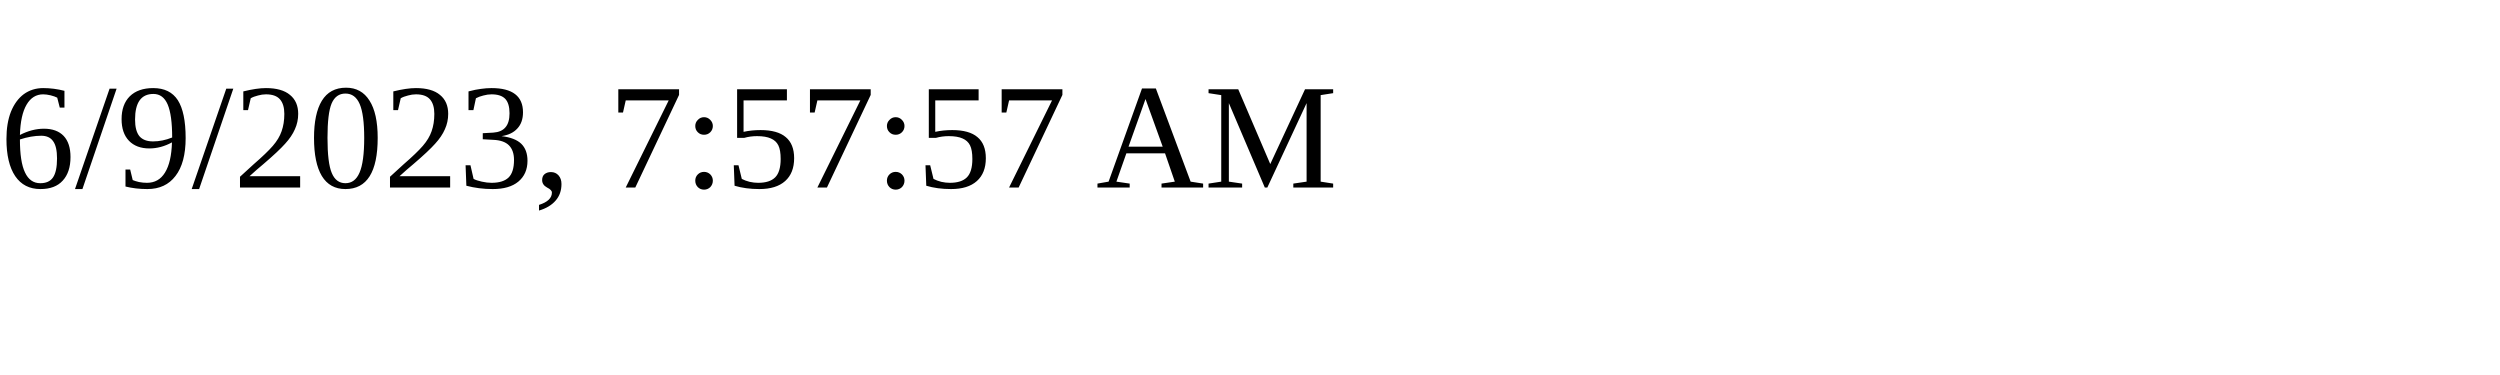
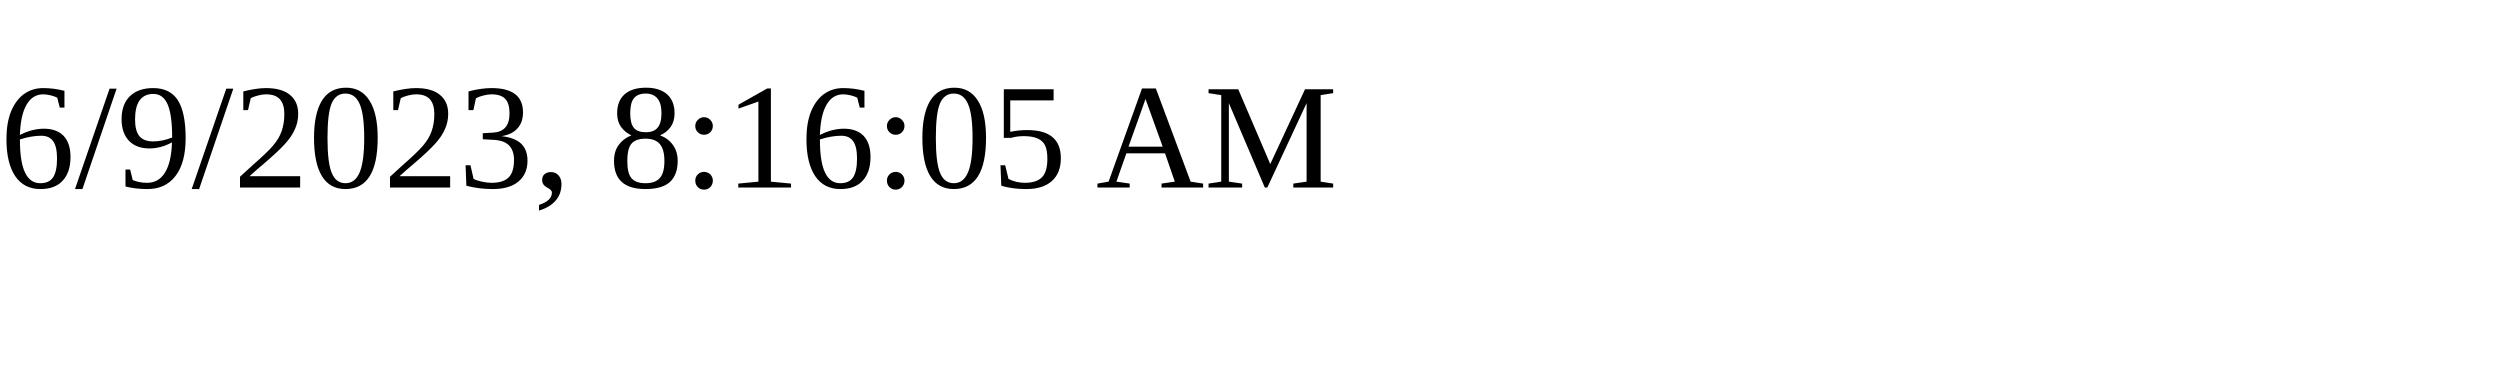
<svg xmlns="http://www.w3.org/2000/svg" height="30" width="200">
-   <text x="0" y="15">6/9/2023, 7:57:57 AM</text>
+   <text x="0" y="15">6/9/2023, 8:16:05 AM</text>
</svg>
